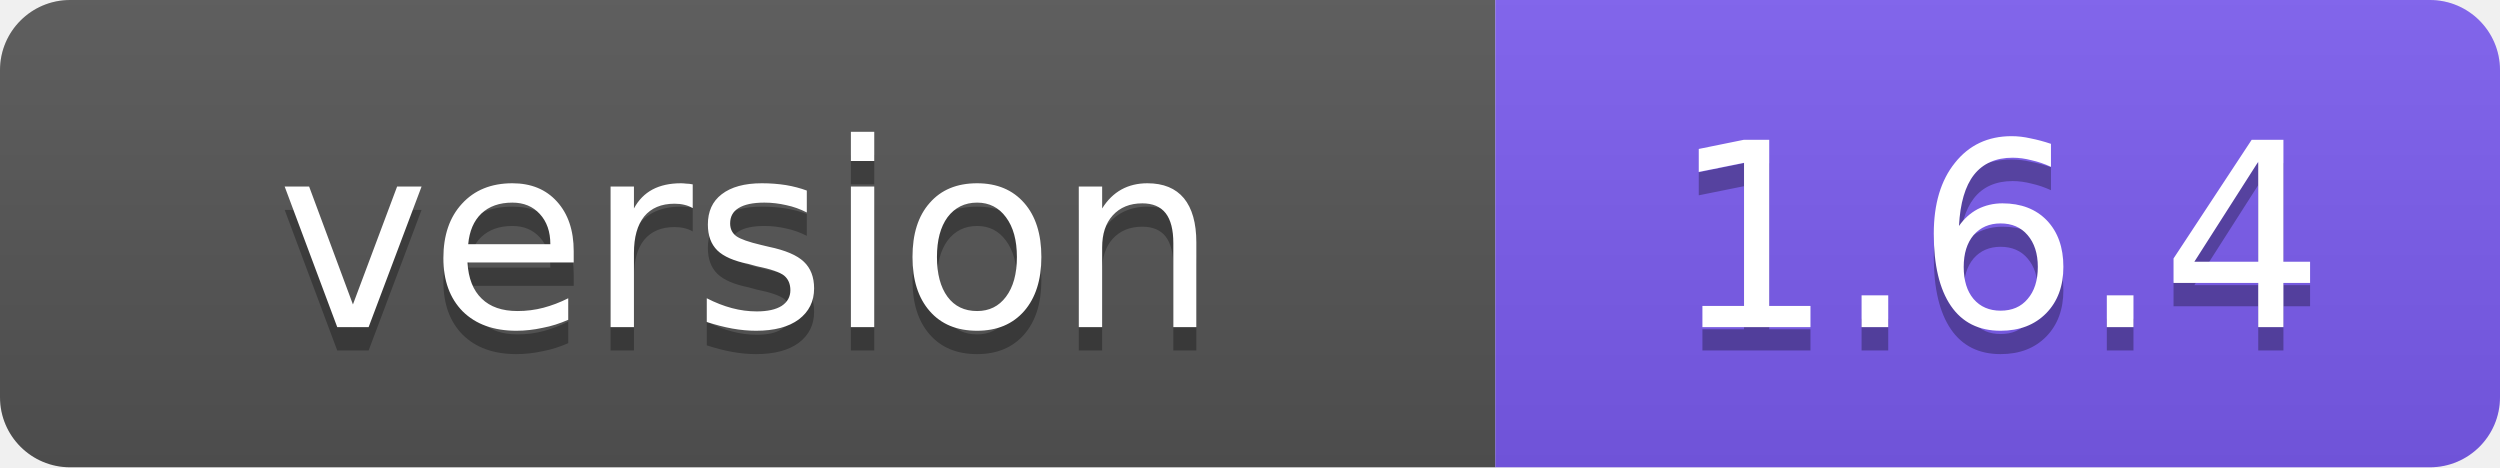
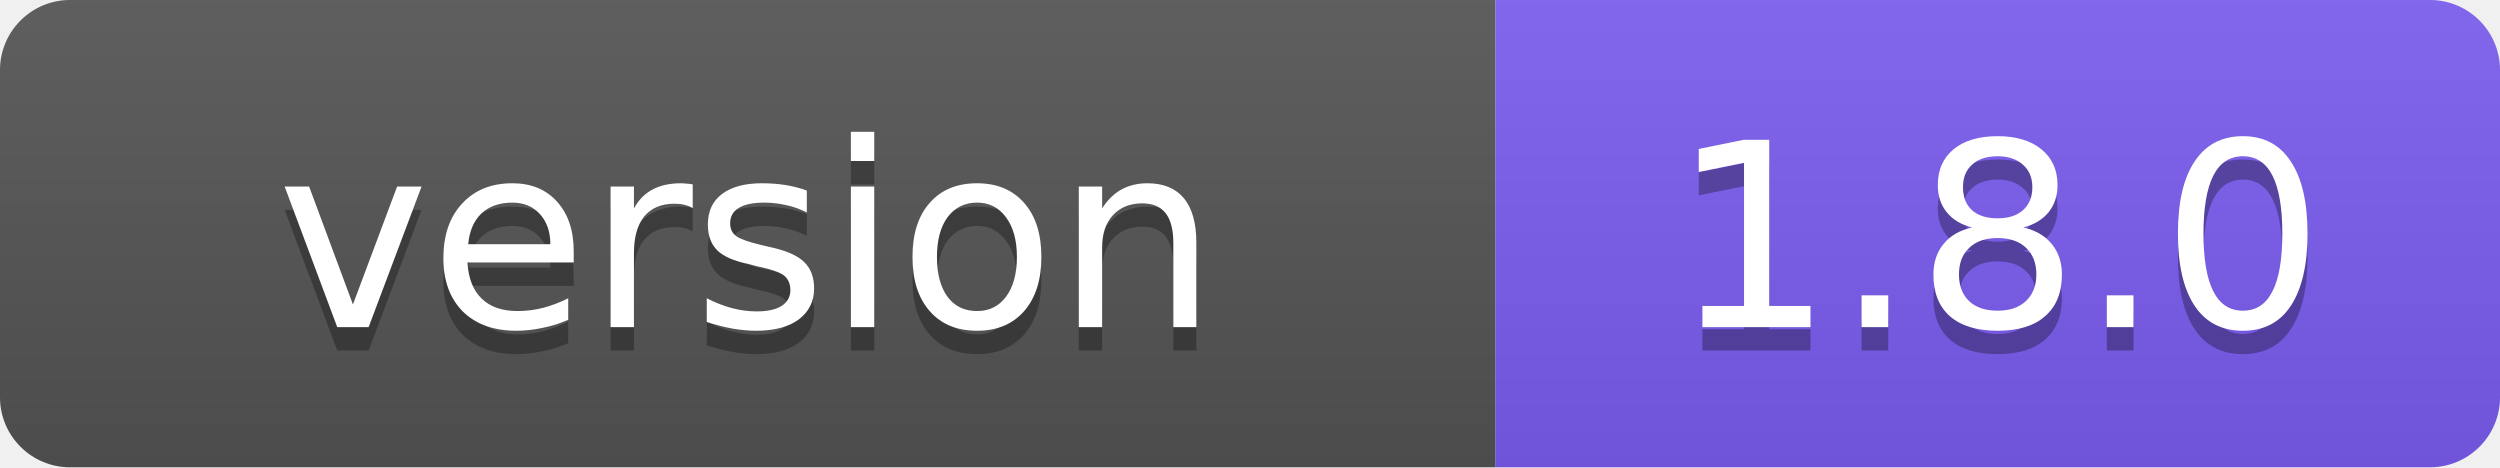
- <svg xmlns="http://www.w3.org/2000/svg" width="107" height="20" role="img" aria-label="version: 1.6.4">
+ <svg xmlns="http://www.w3.org/2000/svg" width="107" height="20" role="img" aria-label="version: 1.8.0">
  <linearGradient id="s" x2="0" y2="100%">
    <stop offset="0" stop-color="#bbb" stop-opacity=".1" />
    <stop offset="1" stop-opacity=".1" />
  </linearGradient>
  <clipPath id="r">
    <rect width="107" height="20" rx="3" fill="#fff" />
  </clipPath>
  <g clip-path="url(#r)">
    <rect width="64" height="20" fill="#555" />
    <rect x="64" width="43" height="20" fill="#7c5cf0" />
    <rect width="107" height="20" fill="url(#s)" />
  </g>
  <g fill="#fff" text-anchor="middle" font-family="Verdana,Geneva,DejaVu Sans,sans-serif" font-size="11">
    <text x="32" y="15" fill="#010101" fill-opacity=".3">version</text>
    <text x="32" y="14">version</text>
-     <text x="85.5" y="15" fill="#010101" fill-opacity=".3">1.6.4</text>
-     <text x="85.5" y="14">1.6.4</text>
+     <text x="85.5" y="15" fill="#010101" fill-opacity=".3">1.8.0</text>
+     <text x="85.5" y="14">1.8.0</text>
  </g>
</svg>
